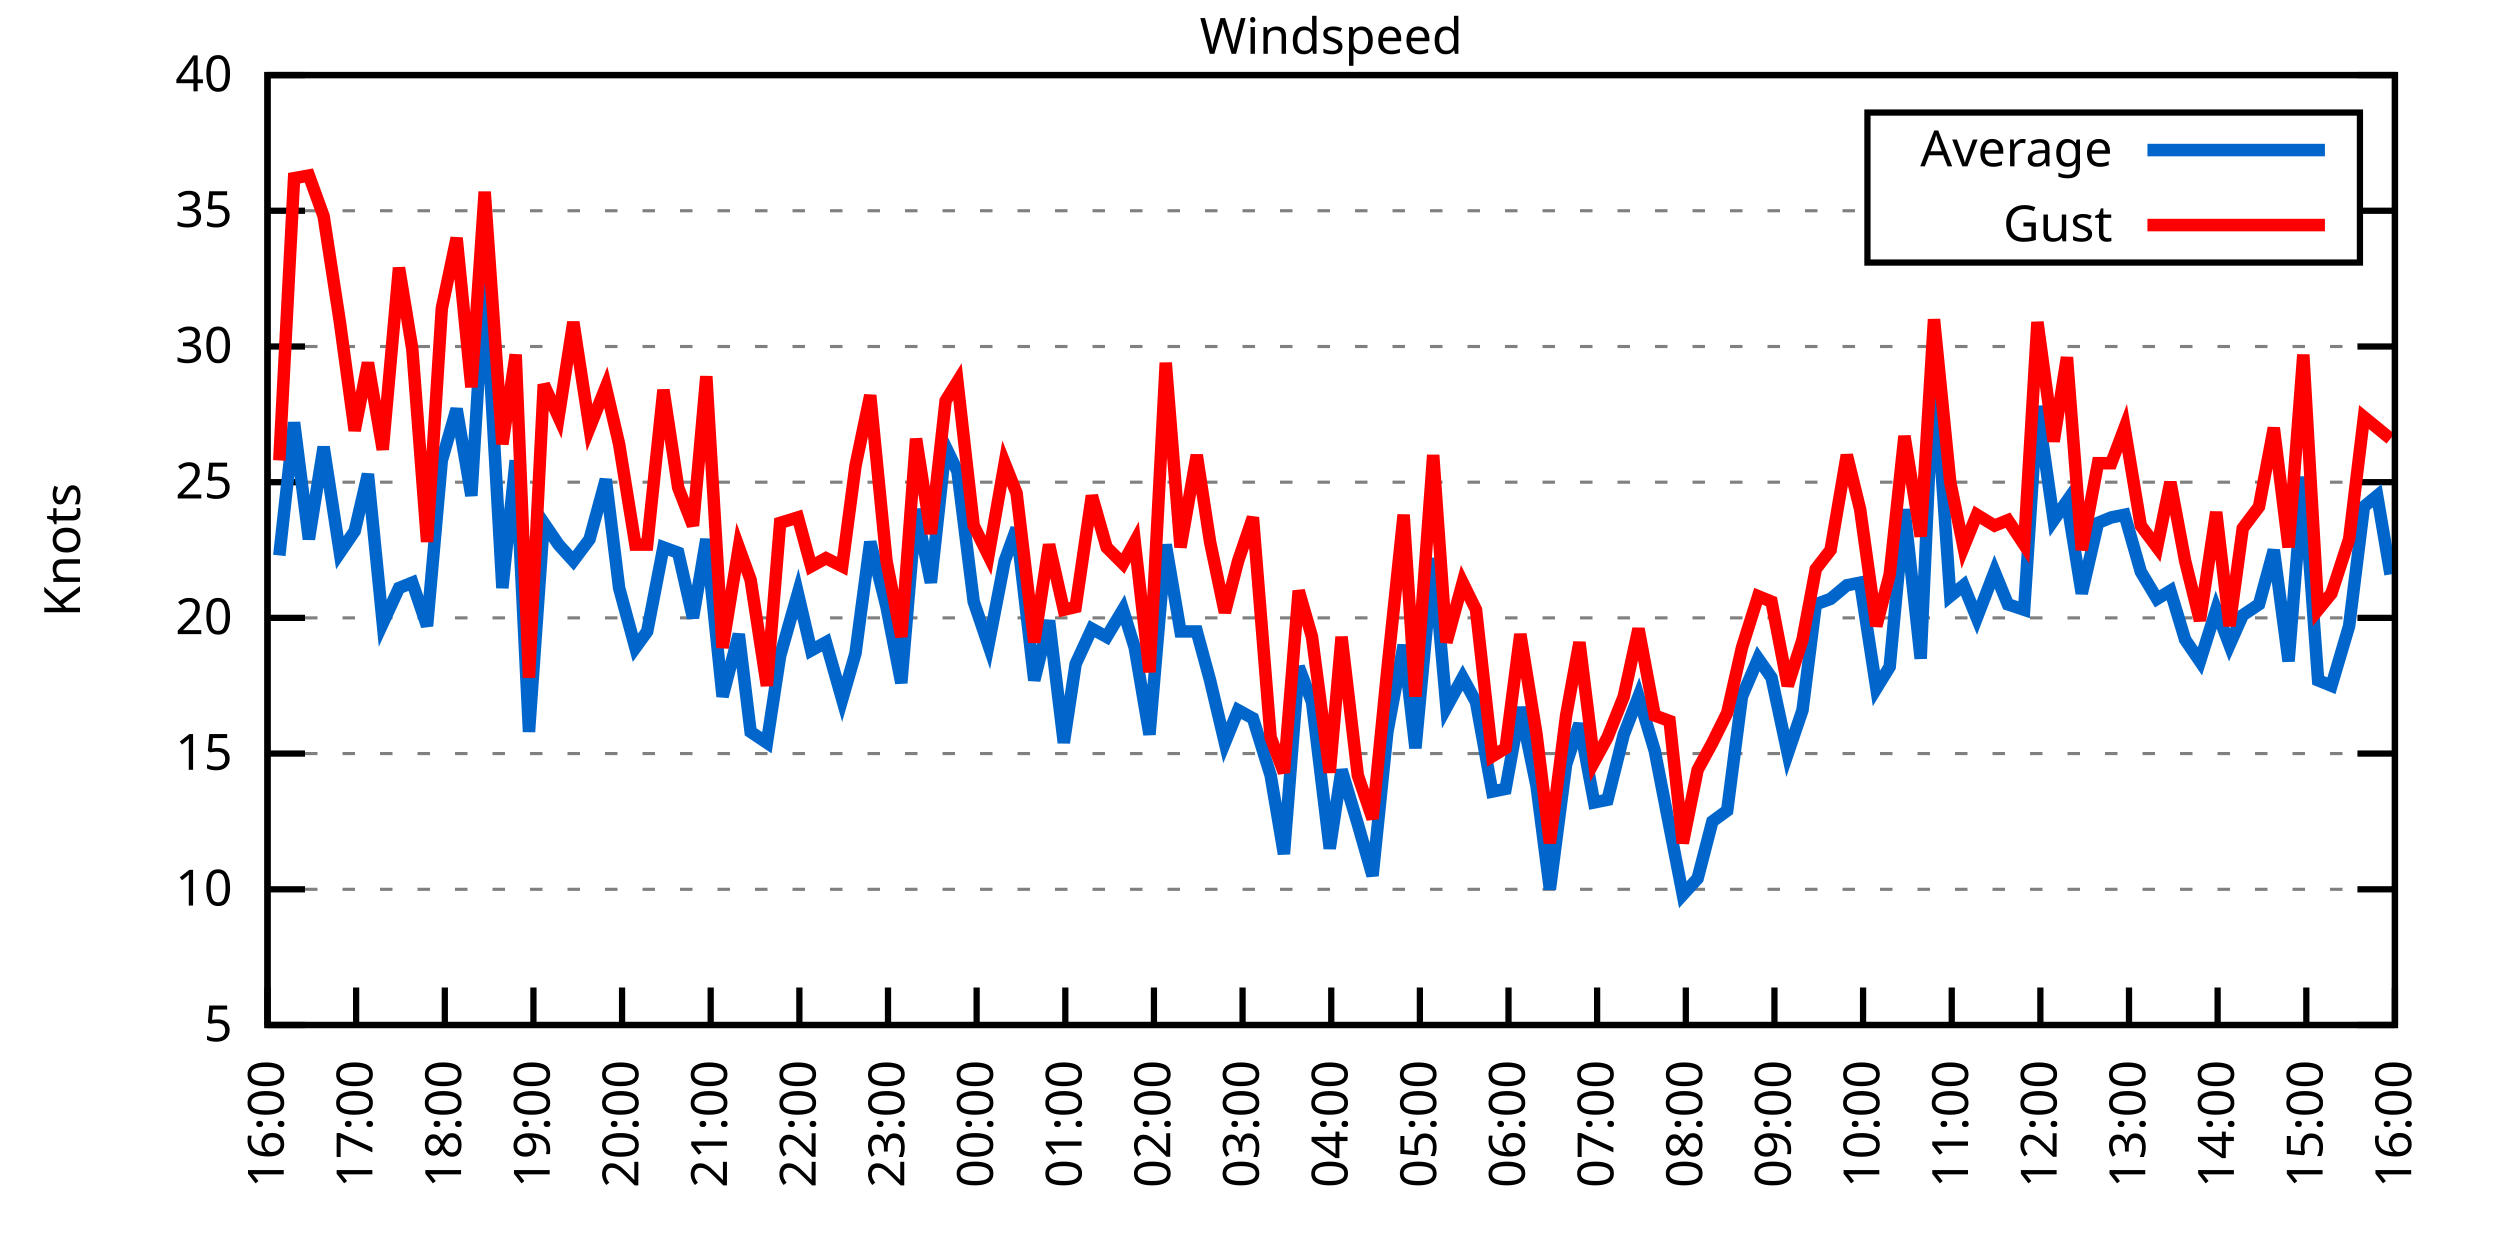
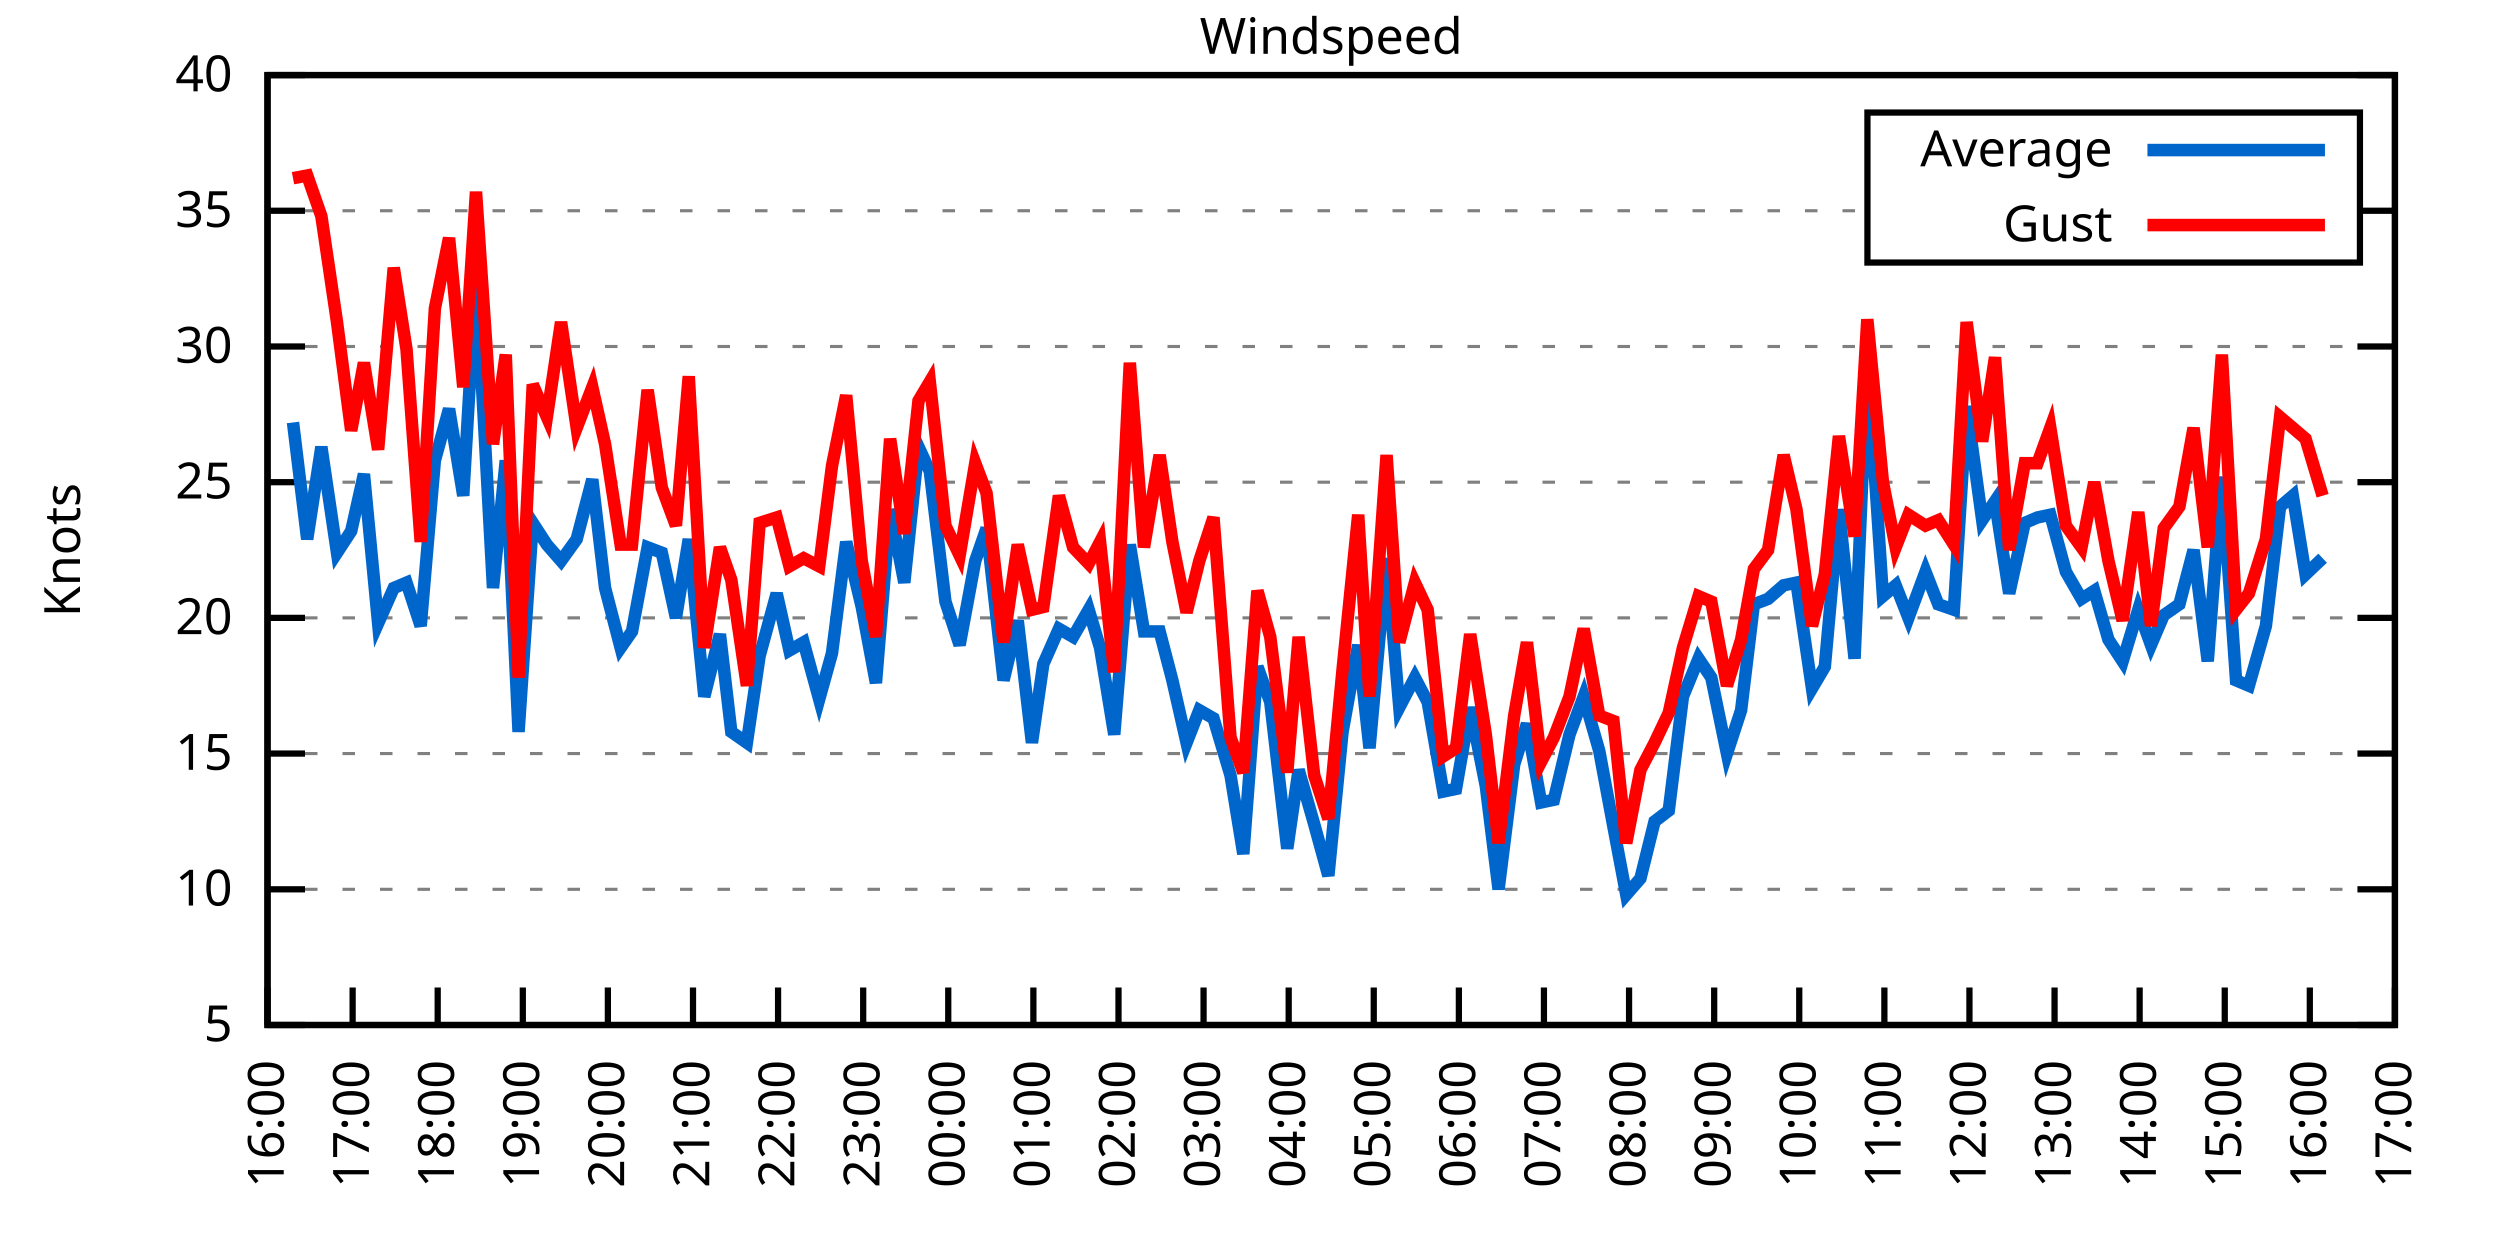
<svg xmlns="http://www.w3.org/2000/svg" xmlns:xlink="http://www.w3.org/1999/xlink" width="400" height="200" viewBox="0 0 400 200">
  <g id="gnuplot_canvas">
    <rect x="0" y="0" width="400" height="200" fill="none" />
    <defs>
      <circle id="gpDot" r="0.5" stroke-width="0.5" stroke="currentColor" />
      <path id="gpPt0" stroke-width="0.333" stroke="currentColor" d="M-1,0 h2 M0,-1 v2" />
      <path id="gpPt1" stroke-width="0.333" stroke="currentColor" d="M-1,-1 L1,1 M1,-1 L-1,1" />
      <path id="gpPt2" stroke-width="0.333" stroke="currentColor" d="M-1,0 L1,0 M0,-1 L0,1 M-1,-1 L1,1 M-1,1 L1,-1" />
      <rect id="gpPt3" stroke-width="0.333" stroke="currentColor" x="-1" y="-1" width="2" height="2" />
      <rect id="gpPt4" stroke-width="0.333" stroke="currentColor" fill="currentColor" x="-1" y="-1" width="2" height="2" />
      <circle id="gpPt5" stroke-width="0.333" stroke="currentColor" cx="0" cy="0" r="1" />
      <use xlink:href="#gpPt5" id="gpPt6" fill="currentColor" stroke="none" />
      <path id="gpPt7" stroke-width="0.333" stroke="currentColor" d="M0,-1.33 L-1.33,0.67 L1.33,0.67 z" />
      <use xlink:href="#gpPt7" id="gpPt8" fill="currentColor" stroke="none" />
      <use xlink:href="#gpPt7" id="gpPt9" stroke="currentColor" transform="rotate(180)" />
      <use xlink:href="#gpPt9" id="gpPt10" fill="currentColor" stroke="none" />
      <use xlink:href="#gpPt3" id="gpPt11" stroke="currentColor" transform="rotate(45)" />
      <use xlink:href="#gpPt11" id="gpPt12" fill="currentColor" stroke="none" />
      <path id="gpPt13" stroke-width="0.333" stroke="currentColor" d="M0,1.330 L1.265,0.411 L0.782,-1.067 L-0.782,-1.076 L-1.265,0.411 z" />
      <use xlink:href="#gpPt13" id="gpPt14" fill="currentColor" stroke="none" />
      <filter id="textbox" filterUnits="objectBoundingBox" x="0" y="0" height="1" width="1">
        <feFlood flood-color="white" flood-opacity="1" result="bgnd" />
        <feComposite in="SourceGraphic" in2="bgnd" operator="atop" />
      </filter>
      <filter id="greybox" filterUnits="objectBoundingBox" x="0" y="0" height="1" width="1">
        <feFlood flood-color="lightgrey" flood-opacity="1" result="grey" />
        <feComposite in="SourceGraphic" in2="grey" operator="atop" />
      </filter>
    </defs>
    <g fill="none" color="white" stroke="currentColor" stroke-width="1.00" stroke-linecap="butt" stroke-linejoin="miter">
</g>
    <g fill="none" color="black" stroke="currentColor" stroke-width="1.00" stroke-linecap="butt" stroke-linejoin="miter">
      <g stroke="none" shape-rendering="crispEdges">
        <polygon fill="rgb(255, 255, 255)" points="42.80,164.00 383.18,164.00 383.18,12.02 42.80,12.02 " />
      </g>
    </g>
    <g fill="none" color="black" stroke="currentColor" stroke-width="1.00" stroke-linecap="butt" stroke-linejoin="miter">
</g>
    <g fill="none" color="black" stroke="black" stroke-width="0.50" stroke-linecap="butt" stroke-linejoin="miter">
</g>
    <g fill="none" color="gray" stroke="currentColor" stroke-width="0.50" stroke-linecap="butt" stroke-linejoin="miter">
      <path stroke="gray" stroke-dasharray="2,4" class="gridline" d="M42.80,164.00 L383.19,164.00  " />
    </g>
    <g fill="none" color="gray" stroke="gray" stroke-width="1.00" stroke-linecap="butt" stroke-linejoin="miter">
</g>
    <g fill="none" color="black" stroke="currentColor" stroke-width="1.00" stroke-linecap="butt" stroke-linejoin="miter">
      <path stroke="black" d="M42.80,164.00 L48.80,164.00 M383.19,164.00 L377.19,164.00  " />
      <g transform="translate(37.20,166.60)" stroke="none" fill="black" font-family="Sans" font-size="8.00" text-anchor="end">
        <text>
          <tspan font-family="Sans"> 5</tspan>
        </text>
      </g>
    </g>
    <g fill="none" color="black" stroke="currentColor" stroke-width="1.00" stroke-linecap="butt" stroke-linejoin="miter">
</g>
    <g fill="none" color="black" stroke="black" stroke-width="0.50" stroke-linecap="butt" stroke-linejoin="miter">
</g>
    <g fill="none" color="gray" stroke="currentColor" stroke-width="0.50" stroke-linecap="butt" stroke-linejoin="miter">
      <path stroke="gray" stroke-dasharray="2,4" class="gridline" d="M42.80,142.29 L383.19,142.29  " />
    </g>
    <g fill="none" color="gray" stroke="gray" stroke-width="1.00" stroke-linecap="butt" stroke-linejoin="miter">
</g>
    <g fill="none" color="black" stroke="currentColor" stroke-width="1.00" stroke-linecap="butt" stroke-linejoin="miter">
      <path stroke="black" d="M42.80,142.29 L48.80,142.29 M383.19,142.29 L377.19,142.29  " />
      <g transform="translate(37.20,144.89)" stroke="none" fill="black" font-family="Sans" font-size="8.00" text-anchor="end">
        <text>
          <tspan font-family="Sans"> 10</tspan>
        </text>
      </g>
    </g>
    <g fill="none" color="black" stroke="currentColor" stroke-width="1.00" stroke-linecap="butt" stroke-linejoin="miter">
</g>
    <g fill="none" color="black" stroke="black" stroke-width="0.50" stroke-linecap="butt" stroke-linejoin="miter">
</g>
    <g fill="none" color="gray" stroke="currentColor" stroke-width="0.50" stroke-linecap="butt" stroke-linejoin="miter">
      <path stroke="gray" stroke-dasharray="2,4" class="gridline" d="M42.80,120.57 L383.19,120.57  " />
    </g>
    <g fill="none" color="gray" stroke="gray" stroke-width="1.00" stroke-linecap="butt" stroke-linejoin="miter">
</g>
    <g fill="none" color="black" stroke="currentColor" stroke-width="1.00" stroke-linecap="butt" stroke-linejoin="miter">
      <path stroke="black" d="M42.80,120.57 L48.80,120.57 M383.19,120.57 L377.19,120.57  " />
      <g transform="translate(37.20,123.17)" stroke="none" fill="black" font-family="Sans" font-size="8.00" text-anchor="end">
        <text>
          <tspan font-family="Sans"> 15</tspan>
        </text>
      </g>
    </g>
    <g fill="none" color="black" stroke="currentColor" stroke-width="1.00" stroke-linecap="butt" stroke-linejoin="miter">
</g>
    <g fill="none" color="black" stroke="black" stroke-width="0.50" stroke-linecap="butt" stroke-linejoin="miter">
</g>
    <g fill="none" color="gray" stroke="currentColor" stroke-width="0.50" stroke-linecap="butt" stroke-linejoin="miter">
      <path stroke="gray" stroke-dasharray="2,4" class="gridline" d="M42.80,98.86 L383.19,98.86  " />
    </g>
    <g fill="none" color="gray" stroke="gray" stroke-width="1.00" stroke-linecap="butt" stroke-linejoin="miter">
</g>
    <g fill="none" color="black" stroke="currentColor" stroke-width="1.00" stroke-linecap="butt" stroke-linejoin="miter">
      <path stroke="black" d="M42.80,98.86 L48.80,98.86 M383.19,98.86 L377.19,98.86  " />
      <g transform="translate(37.20,101.46)" stroke="none" fill="black" font-family="Sans" font-size="8.00" text-anchor="end">
        <text>
          <tspan font-family="Sans"> 20</tspan>
        </text>
      </g>
    </g>
    <g fill="none" color="black" stroke="currentColor" stroke-width="1.00" stroke-linecap="butt" stroke-linejoin="miter">
</g>
    <g fill="none" color="black" stroke="black" stroke-width="0.50" stroke-linecap="butt" stroke-linejoin="miter">
</g>
    <g fill="none" color="gray" stroke="currentColor" stroke-width="0.50" stroke-linecap="butt" stroke-linejoin="miter">
      <path stroke="gray" stroke-dasharray="2,4" class="gridline" d="M42.80,77.15 L383.19,77.15  " />
    </g>
    <g fill="none" color="gray" stroke="gray" stroke-width="1.00" stroke-linecap="butt" stroke-linejoin="miter">
</g>
    <g fill="none" color="black" stroke="currentColor" stroke-width="1.00" stroke-linecap="butt" stroke-linejoin="miter">
      <path stroke="black" d="M42.80,77.15 L48.80,77.15 M383.19,77.15 L377.19,77.15  " />
      <g transform="translate(37.20,79.75)" stroke="none" fill="black" font-family="Sans" font-size="8.00" text-anchor="end">
        <text>
          <tspan font-family="Sans"> 25</tspan>
        </text>
      </g>
    </g>
    <g fill="none" color="black" stroke="currentColor" stroke-width="1.00" stroke-linecap="butt" stroke-linejoin="miter">
</g>
    <g fill="none" color="black" stroke="black" stroke-width="0.50" stroke-linecap="butt" stroke-linejoin="miter">
</g>
    <g fill="none" color="gray" stroke="currentColor" stroke-width="0.50" stroke-linecap="butt" stroke-linejoin="miter">
      <path stroke="gray" stroke-dasharray="2,4" class="gridline" d="M42.80,55.44 L383.19,55.44  " />
    </g>
    <g fill="none" color="gray" stroke="gray" stroke-width="1.00" stroke-linecap="butt" stroke-linejoin="miter">
</g>
    <g fill="none" color="black" stroke="currentColor" stroke-width="1.00" stroke-linecap="butt" stroke-linejoin="miter">
      <path stroke="black" d="M42.80,55.44 L48.80,55.44 M383.19,55.44 L377.19,55.44  " />
      <g transform="translate(37.20,58.04)" stroke="none" fill="black" font-family="Sans" font-size="8.00" text-anchor="end">
        <text>
          <tspan font-family="Sans"> 30</tspan>
        </text>
      </g>
    </g>
    <g fill="none" color="black" stroke="currentColor" stroke-width="1.00" stroke-linecap="butt" stroke-linejoin="miter">
</g>
    <g fill="none" color="black" stroke="black" stroke-width="0.50" stroke-linecap="butt" stroke-linejoin="miter">
</g>
    <g fill="none" color="gray" stroke="currentColor" stroke-width="0.50" stroke-linecap="butt" stroke-linejoin="miter">
      <path stroke="gray" stroke-dasharray="2,4" class="gridline" d="M42.80,33.72 L298.79,33.72 M377.59,33.72 L383.19,33.72  " />
    </g>
    <g fill="none" color="gray" stroke="gray" stroke-width="1.00" stroke-linecap="butt" stroke-linejoin="miter">
</g>
    <g fill="none" color="black" stroke="currentColor" stroke-width="1.00" stroke-linecap="butt" stroke-linejoin="miter">
      <path stroke="black" d="M42.80,33.72 L48.80,33.72 M383.19,33.72 L377.19,33.72  " />
      <g transform="translate(37.20,36.32)" stroke="none" fill="black" font-family="Sans" font-size="8.00" text-anchor="end">
        <text>
          <tspan font-family="Sans"> 35</tspan>
        </text>
      </g>
    </g>
    <g fill="none" color="black" stroke="currentColor" stroke-width="1.00" stroke-linecap="butt" stroke-linejoin="miter">
</g>
    <g fill="none" color="black" stroke="black" stroke-width="0.50" stroke-linecap="butt" stroke-linejoin="miter">
</g>
    <g fill="none" color="gray" stroke="currentColor" stroke-width="0.50" stroke-linecap="butt" stroke-linejoin="miter">
      <path stroke="gray" stroke-dasharray="2,4" class="gridline" d="M42.80,12.01 L383.19,12.01  " />
    </g>
    <g fill="none" color="gray" stroke="gray" stroke-width="1.00" stroke-linecap="butt" stroke-linejoin="miter">
</g>
    <g fill="none" color="black" stroke="currentColor" stroke-width="1.00" stroke-linecap="butt" stroke-linejoin="miter">
      <path stroke="black" d="M42.80,12.01 L48.80,12.01 M383.19,12.01 L377.19,12.01  " />
      <g transform="translate(37.20,14.61)" stroke="none" fill="black" font-family="Sans" font-size="8.00" text-anchor="end">
        <text>
          <tspan font-family="Sans"> 40</tspan>
        </text>
      </g>
    </g>
    <g fill="none" color="black" stroke="currentColor" stroke-width="1.00" stroke-linecap="butt" stroke-linejoin="miter">
      <path stroke="black" d="M42.80,164.00 L42.80,158.00  " />
      <g transform="translate(45.40,169.60) rotate(270.00)" stroke="none" fill="black" font-family="Sans" font-size="8.00" text-anchor="end">
        <text>
          <tspan font-family="Sans">16:00</tspan>
        </text>
      </g>
    </g>
    <g fill="none" color="black" stroke="currentColor" stroke-width="1.00" stroke-linecap="butt" stroke-linejoin="miter">
-       <path stroke="black" d="M56.98,164.00 L56.98,158.00  " />
-       <g transform="translate(59.58,169.60) rotate(270.00)" stroke="none" fill="black" font-family="Sans" font-size="8.00" text-anchor="end">
+       <path stroke="black" d="M56.42,164.00 L56.42,158.00  " />
+       <g transform="translate(59.02,169.60) rotate(270.00)" stroke="none" fill="black" font-family="Sans" font-size="8.00" text-anchor="end">
        <text>
          <tspan font-family="Sans">17:00</tspan>
        </text>
      </g>
    </g>
    <g fill="none" color="black" stroke="currentColor" stroke-width="1.00" stroke-linecap="butt" stroke-linejoin="miter">
-       <path stroke="black" d="M71.17,164.00 L71.17,158.00  " />
-       <g transform="translate(73.77,169.60) rotate(270.00)" stroke="none" fill="black" font-family="Sans" font-size="8.00" text-anchor="end">
+       <path stroke="black" d="M70.03,164.00 L70.03,158.00  " />
+       <g transform="translate(72.63,169.60) rotate(270.00)" stroke="none" fill="black" font-family="Sans" font-size="8.00" text-anchor="end">
        <text>
          <tspan font-family="Sans">18:00</tspan>
        </text>
      </g>
    </g>
    <g fill="none" color="black" stroke="currentColor" stroke-width="1.00" stroke-linecap="butt" stroke-linejoin="miter">
-       <path stroke="black" d="M85.35,164.00 L85.35,158.00  " />
-       <g transform="translate(87.95,169.60) rotate(270.00)" stroke="none" fill="black" font-family="Sans" font-size="8.00" text-anchor="end">
+       <path stroke="black" d="M83.65,164.00 L83.65,158.00  " />
+       <g transform="translate(86.25,169.60) rotate(270.00)" stroke="none" fill="black" font-family="Sans" font-size="8.00" text-anchor="end">
        <text>
          <tspan font-family="Sans">19:00</tspan>
        </text>
      </g>
    </g>
    <g fill="none" color="black" stroke="currentColor" stroke-width="1.00" stroke-linecap="butt" stroke-linejoin="miter">
-       <path stroke="black" d="M99.53,164.00 L99.53,158.00  " />
-       <g transform="translate(102.13,169.60) rotate(270.00)" stroke="none" fill="black" font-family="Sans" font-size="8.00" text-anchor="end">
+       <path stroke="black" d="M97.26,164.00 L97.26,158.00  " />
+       <g transform="translate(99.86,169.60) rotate(270.00)" stroke="none" fill="black" font-family="Sans" font-size="8.00" text-anchor="end">
        <text>
          <tspan font-family="Sans">20:00</tspan>
        </text>
      </g>
    </g>
    <g fill="none" color="black" stroke="currentColor" stroke-width="1.00" stroke-linecap="butt" stroke-linejoin="miter">
-       <path stroke="black" d="M113.71,164.00 L113.71,158.00  " />
-       <g transform="translate(116.31,169.60) rotate(270.00)" stroke="none" fill="black" font-family="Sans" font-size="8.00" text-anchor="end">
+       <path stroke="black" d="M110.88,164.00 L110.88,158.00  " />
+       <g transform="translate(113.48,169.60) rotate(270.00)" stroke="none" fill="black" font-family="Sans" font-size="8.00" text-anchor="end">
        <text>
          <tspan font-family="Sans">21:00</tspan>
        </text>
      </g>
    </g>
    <g fill="none" color="black" stroke="currentColor" stroke-width="1.00" stroke-linecap="butt" stroke-linejoin="miter">
-       <path stroke="black" d="M127.90,164.00 L127.90,158.00  " />
-       <g transform="translate(130.50,169.60) rotate(270.00)" stroke="none" fill="black" font-family="Sans" font-size="8.00" text-anchor="end">
+       <path stroke="black" d="M124.49,164.00 L124.49,158.00  " />
+       <g transform="translate(127.09,169.60) rotate(270.00)" stroke="none" fill="black" font-family="Sans" font-size="8.00" text-anchor="end">
        <text>
          <tspan font-family="Sans">22:00</tspan>
        </text>
      </g>
    </g>
    <g fill="none" color="black" stroke="currentColor" stroke-width="1.00" stroke-linecap="butt" stroke-linejoin="miter">
-       <path stroke="black" d="M142.08,164.00 L142.08,158.00  " />
-       <g transform="translate(144.68,169.60) rotate(270.00)" stroke="none" fill="black" font-family="Sans" font-size="8.00" text-anchor="end">
+       <path stroke="black" d="M138.11,164.00 L138.11,158.00  " />
+       <g transform="translate(140.71,169.60) rotate(270.00)" stroke="none" fill="black" font-family="Sans" font-size="8.00" text-anchor="end">
        <text>
          <tspan font-family="Sans">23:00</tspan>
        </text>
      </g>
    </g>
    <g fill="none" color="black" stroke="currentColor" stroke-width="1.00" stroke-linecap="butt" stroke-linejoin="miter">
-       <path stroke="black" d="M156.26,164.00 L156.26,158.00  " />
-       <g transform="translate(158.86,169.60) rotate(270.00)" stroke="none" fill="black" font-family="Sans" font-size="8.00" text-anchor="end">
+       <path stroke="black" d="M151.72,164.00 L151.72,158.00  " />
+       <g transform="translate(154.32,169.60) rotate(270.00)" stroke="none" fill="black" font-family="Sans" font-size="8.00" text-anchor="end">
        <text>
          <tspan font-family="Sans">00:00</tspan>
        </text>
      </g>
    </g>
    <g fill="none" color="black" stroke="currentColor" stroke-width="1.00" stroke-linecap="butt" stroke-linejoin="miter">
-       <path stroke="black" d="M170.45,164.00 L170.45,158.00  " />
-       <g transform="translate(173.05,169.60) rotate(270.00)" stroke="none" fill="black" font-family="Sans" font-size="8.00" text-anchor="end">
+       <path stroke="black" d="M165.34,164.00 L165.34,158.00  " />
+       <g transform="translate(167.94,169.60) rotate(270.00)" stroke="none" fill="black" font-family="Sans" font-size="8.00" text-anchor="end">
        <text>
          <tspan font-family="Sans">01:00</tspan>
        </text>
      </g>
    </g>
    <g fill="none" color="black" stroke="currentColor" stroke-width="1.00" stroke-linecap="butt" stroke-linejoin="miter">
-       <path stroke="black" d="M184.63,164.00 L184.63,158.00  " />
-       <g transform="translate(187.23,169.60) rotate(270.00)" stroke="none" fill="black" font-family="Sans" font-size="8.00" text-anchor="end">
+       <path stroke="black" d="M178.96,164.00 L178.96,158.00  " />
+       <g transform="translate(181.56,169.60) rotate(270.00)" stroke="none" fill="black" font-family="Sans" font-size="8.00" text-anchor="end">
        <text>
          <tspan font-family="Sans">02:00</tspan>
        </text>
      </g>
    </g>
    <g fill="none" color="black" stroke="currentColor" stroke-width="1.00" stroke-linecap="butt" stroke-linejoin="miter">
-       <path stroke="black" d="M198.81,164.00 L198.81,158.00  " />
-       <g transform="translate(201.41,169.60) rotate(270.00)" stroke="none" fill="black" font-family="Sans" font-size="8.00" text-anchor="end">
+       <path stroke="black" d="M192.57,164.00 L192.57,158.00  " />
+       <g transform="translate(195.17,169.60) rotate(270.00)" stroke="none" fill="black" font-family="Sans" font-size="8.00" text-anchor="end">
        <text>
          <tspan font-family="Sans">03:00</tspan>
        </text>
      </g>
    </g>
    <g fill="none" color="black" stroke="currentColor" stroke-width="1.00" stroke-linecap="butt" stroke-linejoin="miter">
-       <path stroke="black" d="M213.00,164.00 L213.00,158.00  " />
-       <g transform="translate(215.60,169.60) rotate(270.00)" stroke="none" fill="black" font-family="Sans" font-size="8.00" text-anchor="end">
+       <path stroke="black" d="M206.19,164.00 L206.19,158.00  " />
+       <g transform="translate(208.79,169.60) rotate(270.00)" stroke="none" fill="black" font-family="Sans" font-size="8.00" text-anchor="end">
        <text>
          <tspan font-family="Sans">04:00</tspan>
        </text>
      </g>
    </g>
    <g fill="none" color="black" stroke="currentColor" stroke-width="1.00" stroke-linecap="butt" stroke-linejoin="miter">
-       <path stroke="black" d="M227.18,164.00 L227.18,158.00  " />
-       <g transform="translate(229.78,169.60) rotate(270.00)" stroke="none" fill="black" font-family="Sans" font-size="8.00" text-anchor="end">
+       <path stroke="black" d="M219.80,164.00 L219.80,158.00  " />
+       <g transform="translate(222.40,169.60) rotate(270.00)" stroke="none" fill="black" font-family="Sans" font-size="8.00" text-anchor="end">
        <text>
          <tspan font-family="Sans">05:00</tspan>
        </text>
      </g>
    </g>
    <g fill="none" color="black" stroke="currentColor" stroke-width="1.00" stroke-linecap="butt" stroke-linejoin="miter">
-       <path stroke="black" d="M241.36,164.00 L241.36,158.00  " />
-       <g transform="translate(243.96,169.60) rotate(270.00)" stroke="none" fill="black" font-family="Sans" font-size="8.00" text-anchor="end">
+       <path stroke="black" d="M233.42,164.00 L233.42,158.00  " />
+       <g transform="translate(236.02,169.60) rotate(270.00)" stroke="none" fill="black" font-family="Sans" font-size="8.00" text-anchor="end">
        <text>
          <tspan font-family="Sans">06:00</tspan>
        </text>
      </g>
    </g>
    <g fill="none" color="black" stroke="currentColor" stroke-width="1.00" stroke-linecap="butt" stroke-linejoin="miter">
-       <path stroke="black" d="M255.54,164.00 L255.54,158.00  " />
-       <g transform="translate(258.14,169.60) rotate(270.00)" stroke="none" fill="black" font-family="Sans" font-size="8.00" text-anchor="end">
+       <path stroke="black" d="M247.03,164.00 L247.03,158.00  " />
+       <g transform="translate(249.63,169.60) rotate(270.00)" stroke="none" fill="black" font-family="Sans" font-size="8.00" text-anchor="end">
        <text>
          <tspan font-family="Sans">07:00</tspan>
        </text>
      </g>
    </g>
    <g fill="none" color="black" stroke="currentColor" stroke-width="1.00" stroke-linecap="butt" stroke-linejoin="miter">
-       <path stroke="black" d="M269.73,164.00 L269.73,158.00  " />
-       <g transform="translate(272.33,169.60) rotate(270.00)" stroke="none" fill="black" font-family="Sans" font-size="8.00" text-anchor="end">
+       <path stroke="black" d="M260.65,164.00 L260.65,158.00  " />
+       <g transform="translate(263.25,169.60) rotate(270.00)" stroke="none" fill="black" font-family="Sans" font-size="8.00" text-anchor="end">
        <text>
          <tspan font-family="Sans">08:00</tspan>
        </text>
      </g>
    </g>
    <g fill="none" color="black" stroke="currentColor" stroke-width="1.00" stroke-linecap="butt" stroke-linejoin="miter">
-       <path stroke="black" d="M283.91,164.00 L283.91,158.00  " />
-       <g transform="translate(286.51,169.60) rotate(270.00)" stroke="none" fill="black" font-family="Sans" font-size="8.00" text-anchor="end">
+       <path stroke="black" d="M274.27,164.00 L274.27,158.00  " />
+       <g transform="translate(276.87,169.60) rotate(270.00)" stroke="none" fill="black" font-family="Sans" font-size="8.00" text-anchor="end">
        <text>
          <tspan font-family="Sans">09:00</tspan>
        </text>
      </g>
    </g>
    <g fill="none" color="black" stroke="currentColor" stroke-width="1.00" stroke-linecap="butt" stroke-linejoin="miter">
-       <path stroke="black" d="M298.09,164.00 L298.09,158.00  " />
-       <g transform="translate(300.69,169.60) rotate(270.00)" stroke="none" fill="black" font-family="Sans" font-size="8.00" text-anchor="end">
+       <path stroke="black" d="M287.88,164.00 L287.88,158.00  " />
+       <g transform="translate(290.48,169.60) rotate(270.00)" stroke="none" fill="black" font-family="Sans" font-size="8.00" text-anchor="end">
        <text>
          <tspan font-family="Sans">10:00</tspan>
        </text>
      </g>
    </g>
    <g fill="none" color="black" stroke="currentColor" stroke-width="1.00" stroke-linecap="butt" stroke-linejoin="miter">
-       <path stroke="black" d="M312.28,164.00 L312.28,158.00  " />
-       <g transform="translate(314.88,169.60) rotate(270.00)" stroke="none" fill="black" font-family="Sans" font-size="8.00" text-anchor="end">
+       <path stroke="black" d="M301.50,164.00 L301.50,158.00  " />
+       <g transform="translate(304.10,169.60) rotate(270.00)" stroke="none" fill="black" font-family="Sans" font-size="8.00" text-anchor="end">
        <text>
          <tspan font-family="Sans">11:00</tspan>
        </text>
      </g>
    </g>
    <g fill="none" color="black" stroke="currentColor" stroke-width="1.00" stroke-linecap="butt" stroke-linejoin="miter">
-       <path stroke="black" d="M326.46,164.00 L326.46,158.00  " />
-       <g transform="translate(329.06,169.60) rotate(270.00)" stroke="none" fill="black" font-family="Sans" font-size="8.00" text-anchor="end">
+       <path stroke="black" d="M315.11,164.00 L315.11,158.00  " />
+       <g transform="translate(317.71,169.60) rotate(270.00)" stroke="none" fill="black" font-family="Sans" font-size="8.00" text-anchor="end">
        <text>
          <tspan font-family="Sans">12:00</tspan>
        </text>
      </g>
    </g>
    <g fill="none" color="black" stroke="currentColor" stroke-width="1.00" stroke-linecap="butt" stroke-linejoin="miter">
-       <path stroke="black" d="M340.64,164.00 L340.64,158.00  " />
-       <g transform="translate(343.24,169.60) rotate(270.00)" stroke="none" fill="black" font-family="Sans" font-size="8.00" text-anchor="end">
+       <path stroke="black" d="M328.73,164.00 L328.73,158.00  " />
+       <g transform="translate(331.33,169.60) rotate(270.00)" stroke="none" fill="black" font-family="Sans" font-size="8.00" text-anchor="end">
        <text>
          <tspan font-family="Sans">13:00</tspan>
        </text>
      </g>
    </g>
    <g fill="none" color="black" stroke="currentColor" stroke-width="1.00" stroke-linecap="butt" stroke-linejoin="miter">
-       <path stroke="black" d="M354.82,164.00 L354.82,158.00  " />
-       <g transform="translate(357.42,169.60) rotate(270.00)" stroke="none" fill="black" font-family="Sans" font-size="8.00" text-anchor="end">
+       <path stroke="black" d="M342.34,164.00 L342.34,158.00  " />
+       <g transform="translate(344.94,169.60) rotate(270.00)" stroke="none" fill="black" font-family="Sans" font-size="8.00" text-anchor="end">
        <text>
          <tspan font-family="Sans">14:00</tspan>
        </text>
      </g>
    </g>
    <g fill="none" color="black" stroke="currentColor" stroke-width="1.00" stroke-linecap="butt" stroke-linejoin="miter">
-       <path stroke="black" d="M369.01,164.00 L369.01,158.00  " />
-       <g transform="translate(371.61,169.60) rotate(270.00)" stroke="none" fill="black" font-family="Sans" font-size="8.00" text-anchor="end">
+       <path stroke="black" d="M355.96,164.00 L355.96,158.00  " />
+       <g transform="translate(358.56,169.60) rotate(270.00)" stroke="none" fill="black" font-family="Sans" font-size="8.00" text-anchor="end">
        <text>
          <tspan font-family="Sans">15:00</tspan>
+         </text>
+       </g>
+     </g>
+     <g fill="none" color="black" stroke="currentColor" stroke-width="1.00" stroke-linecap="butt" stroke-linejoin="miter">
+       <path stroke="black" d="M369.57,164.00 L369.57,158.00  " />
+       <g transform="translate(372.17,169.60) rotate(270.00)" stroke="none" fill="black" font-family="Sans" font-size="8.00" text-anchor="end">
+         <text>
+           <tspan font-family="Sans">16:00</tspan>
        </text>
      </g>
    </g>
    <g fill="none" color="black" stroke="currentColor" stroke-width="1.00" stroke-linecap="butt" stroke-linejoin="miter">
      <path stroke="black" d="M383.19,164.00 L383.19,158.00  " />
      <g transform="translate(385.79,169.60) rotate(270.00)" stroke="none" fill="black" font-family="Sans" font-size="8.00" text-anchor="end">
        <text>
-           <tspan font-family="Sans">16:00</tspan>
+           <tspan font-family="Sans">17:00</tspan>
        </text>
      </g>
    </g>
    <g fill="none" color="black" stroke="currentColor" stroke-width="1.00" stroke-linecap="butt" stroke-linejoin="miter">
</g>
    <g fill="none" color="black" stroke="currentColor" stroke-width="1.00" stroke-linecap="butt" stroke-linejoin="miter">
      <path stroke="black" d="M42.80,12.01 L42.80,164.00 L383.19,164.00 L383.19,12.01 L42.80,12.01 Z  " />
    </g>
    <g fill="none" color="black" stroke="currentColor" stroke-width="1.00" stroke-linecap="butt" stroke-linejoin="miter">
</g>
    <g fill="none" color="black" stroke="currentColor" stroke-width="1.00" stroke-linecap="butt" stroke-linejoin="miter">
      <path stroke="black" d="M298.79,42.01 L298.79,18.01 L377.59,18.01 L377.59,42.01 L298.79,42.01 Z  " />
    </g>
    <g id="Windspeed_plot_1">
      <g fill="none" color="white" stroke="black" stroke-width="2.00" stroke-linecap="butt" stroke-linejoin="miter">
</g>
      <g fill="none" color="black" stroke="currentColor" stroke-width="2.00" stroke-linecap="butt" stroke-linejoin="miter">
        <g transform="translate(337.99,26.61)" stroke="none" fill="black" font-family="Sans" font-size="8.00" text-anchor="end">
          <text>
            <tspan font-family="Sans">Average</tspan>
          </text>
        </g>
      </g>
      <g fill="none" color="black" stroke="currentColor" stroke-width="2.00" stroke-linecap="butt" stroke-linejoin="miter">
-         <path stroke="rgb(  0, 102, 204)" d="M343.59,24.01 L371.99,24.01 M44.69,88.87 L47.05,67.59 L49.42,86.27 L51.78,71.50 L54.38,88.44 L56.75,84.97   L58.87,75.85 L61.24,99.73 L63.84,94.08 L65.97,93.22 L68.33,100.16 L70.69,73.67 L73.06,65.42 L75.42,79.32   L77.55,44.15 L80.38,94.08 L82.51,73.67 L84.64,117.10 L87.00,83.66 L89.37,87.14 L91.73,89.74 L94.33,86.27   L96.93,76.71 L99.06,94.08 L101.66,103.64 L103.55,101.03 L106.15,87.57 L108.51,88.44 L110.88,98.86 L113.01,86.27   L115.61,111.45 L118.21,101.47 L120.10,117.10 L122.70,118.84 L124.82,104.94 L127.66,94.95 L129.79,104.07 L132.15,102.77   L134.75,111.89 L136.88,104.51 L139.24,86.70 L141.84,97.12 L144.21,109.28 L146.57,81.49 L148.94,93.22 L151.30,71.50   L153.19,75.41 L155.79,96.26 L158.15,103.20 L160.75,89.74 L162.65,84.53 L165.48,108.85 L167.85,99.30 L170.21,118.84   L172.10,106.24 L174.70,100.60 L177.06,101.90 L179.67,97.56 L181.56,103.64 L183.92,117.53 L186.52,87.14 L188.88,101.03   L191.48,101.03 L193.61,108.85 L195.98,118.84 L198.10,113.63 L200.47,114.93 L203.30,124.05 L205.43,136.64 L207.79,106.68   L209.92,112.32 L212.76,135.77 L214.65,123.18 L217.25,131.86 L219.61,140.12 L221.98,117.10 L224.58,103.20 L226.47,119.71   L229.31,89.31 L231.43,113.19 L234.03,108.42 L236.16,112.32 L238.76,126.65 L240.89,126.22 L243.25,113.19 L245.85,125.79   L247.98,142.29 L250.58,122.31 L252.71,115.80 L255.07,128.39 L257.20,127.96 L259.80,117.53 L262.16,111.45 L264.76,120.14   L267.13,132.30 L269.25,143.16 L271.62,140.55 L273.98,131.43 L276.35,129.69 L278.71,111.45 L281.31,105.38 L283.44,108.42   L286.04,120.57 L288.40,113.63 L290.53,96.69 L292.89,95.82 L295.49,93.65 L297.62,93.22 L300.22,110.15 L302.35,106.68   L304.71,81.49 L307.31,105.38 L309.44,58.04 L312.04,95.39 L314.17,93.65 L316.29,98.86 L319.13,91.48 L321.26,96.69   L323.86,97.56 L325.99,64.99 L328.59,83.23 L330.71,80.19 L333.08,94.95 L335.68,83.66 L337.80,82.79 L339.93,82.36   L342.53,91.48 L345.13,95.82 L347.26,94.52 L349.62,102.34 L351.99,105.81 L354.59,97.56 L356.72,103.20 L358.84,98.43   L361.44,96.69 L363.81,88.00 L366.17,105.81 L368.53,76.28 L370.90,108.85 L373.03,109.72 L375.86,100.16 L378.23,81.06   L380.35,79.32 L382.48,91.91  " />
+         <path stroke="rgb(  0, 102, 204)" d="M343.59,24.01 L371.99,24.01 M46.88,67.59 L49.15,86.27 L51.42,71.50 L53.92,88.44 L56.19,84.97 L58.23,75.85   L60.50,99.73 L63.00,94.08 L65.04,93.22 L67.31,100.16 L69.58,73.67 L71.85,65.42 L74.12,79.32 L76.16,44.15   L78.88,94.08 L80.92,73.67 L82.97,117.10 L85.24,83.66 L87.50,87.14 L89.77,89.74 L92.27,86.27 L94.77,76.71   L96.81,94.08 L99.30,103.64 L101.12,101.03 L103.62,87.57 L105.89,88.44 L108.15,98.86 L110.20,86.27 L112.69,111.45   L115.19,101.47 L117.01,117.10 L119.50,118.84 L121.54,104.94 L124.27,94.95 L126.31,104.07 L128.58,102.77 L131.07,111.89   L133.12,104.51 L135.39,86.70 L137.88,97.12 L140.15,109.28 L142.42,81.49 L144.69,93.22 L146.96,71.50 L148.77,75.41   L151.27,96.26 L153.54,103.20 L156.04,89.74 L157.85,84.53 L160.57,108.85 L162.84,99.30 L165.11,118.84 L166.93,106.24   L169.43,100.60 L171.69,101.90 L174.19,97.56 L176.01,103.64 L178.28,117.53 L180.77,87.14 L183.04,101.03 L185.54,101.03   L187.58,108.85 L189.85,118.84 L191.89,113.63 L194.16,114.93 L196.88,124.05 L198.93,136.64 L201.19,106.68 L203.24,112.32   L205.96,135.77 L207.78,123.18 L210.27,131.86 L212.54,140.12 L214.81,117.10 L217.31,103.20 L219.12,119.71 L221.85,89.31   L223.89,113.19 L226.38,108.42 L228.43,112.32 L230.92,126.65 L232.96,126.22 L235.23,113.19 L237.73,125.79 L239.77,142.29   L242.27,122.31 L244.31,115.80 L246.58,128.39 L248.62,127.96 L251.12,117.53 L253.39,111.45 L255.88,120.14 L258.15,132.30   L260.20,143.16 L262.47,140.55 L264.73,131.43 L267.00,129.69 L269.27,111.45 L271.77,105.38 L273.81,108.42 L276.31,120.57   L278.58,113.63 L280.62,96.69 L282.89,95.82 L285.38,93.65 L287.43,93.22 L289.92,110.15 L291.97,106.68 L294.23,81.49   L296.73,105.38 L298.77,58.04 L301.27,95.39 L303.31,93.65 L305.35,98.86 L308.08,91.48 L310.12,96.69 L312.62,97.56   L314.66,64.99 L317.15,83.23 L319.20,80.19 L321.47,94.95 L323.96,83.66 L326.00,82.79 L328.05,82.36 L330.54,91.48   L333.04,95.82 L335.08,94.52 L337.35,102.34 L339.62,105.81 L342.12,97.56 L344.16,103.20 L346.20,98.43 L348.70,96.69   L350.97,88.00 L353.24,105.81 L355.50,76.28 L357.77,108.85 L359.82,109.72 L362.54,100.16 L364.81,81.06 L366.85,79.32   L368.89,91.91 L371.62,89.31  " />
      </g>
    </g>
    <g id="Windspeed_plot_2">
      <g fill="none" color="black" stroke="currentColor" stroke-width="2.00" stroke-linecap="butt" stroke-linejoin="miter">
        <g transform="translate(337.99,38.61)" stroke="none" fill="black" font-family="Sans" font-size="8.00" text-anchor="end">
          <text>
            <tspan font-family="Sans">Gust</tspan>
          </text>
        </g>
      </g>
      <g fill="none" color="black" stroke="currentColor" stroke-width="2.00" stroke-linecap="butt" stroke-linejoin="miter">
-         <path stroke="rgb(255,   0,   0)" d="M343.59,36.01 L371.99,36.01 M44.69,73.67 L47.05,28.51 L49.42,28.08 L51.78,34.59 L54.38,51.53 L56.75,68.90   L58.87,58.04 L61.24,71.94 L63.84,42.84 L65.97,55.87 L68.33,86.70 L70.69,49.36 L73.06,38.07 L75.42,61.95   L77.55,30.68 L80.38,71.07 L82.51,56.74 L84.64,108.42 L87.00,61.52 L89.37,66.73 L91.73,51.53 L94.33,68.46   L96.93,61.95 L99.06,71.07 L101.66,87.14 L103.55,87.14 L106.15,62.38 L108.51,78.02 L110.88,84.10 L113.01,60.21   L115.61,103.64 L118.21,87.57 L120.10,92.78 L122.70,109.72 L124.82,83.66 L127.66,82.79 L129.79,90.61 L132.15,89.31   L134.75,90.61 L136.88,74.54 L139.24,63.25 L141.84,89.74 L144.21,101.90 L146.57,70.20 L148.94,85.40 L151.30,64.12   L153.19,61.08 L155.79,84.10 L158.15,88.87 L160.75,74.11 L162.65,78.89 L165.48,102.77 L167.85,87.14 L170.21,97.56   L172.10,97.12 L174.70,79.32 L177.06,87.57 L179.67,90.18 L181.56,86.70 L183.92,107.55 L186.52,58.04 L188.88,87.57   L191.48,72.81 L193.61,86.70 L195.98,97.99 L198.10,89.74 L200.47,82.79 L203.30,117.97 L205.43,123.61 L207.79,94.52   L209.92,101.90 L212.76,123.61 L214.65,101.90 L217.25,124.05 L219.61,131.00 L221.98,107.11 L224.58,82.36 L226.47,111.45   L229.31,72.81 L231.43,102.77 L234.03,93.22 L236.16,97.56 L238.76,121.01 L240.89,119.71 L243.25,101.47 L245.85,117.53   L247.98,134.90 L250.58,114.49 L252.71,102.77 L255.07,121.88 L257.20,117.97 L259.80,111.45 L262.16,100.60 L264.76,114.49   L267.13,115.36 L269.25,134.90 L271.62,123.18 L273.98,118.84 L276.35,114.06 L278.71,103.64 L281.31,95.39 L283.44,96.26   L286.04,109.72 L288.40,102.34 L290.53,91.04 L292.89,88.00 L295.49,72.81 L297.62,81.49 L300.22,100.16 L302.35,91.91   L304.71,69.77 L307.31,85.83 L309.44,51.09 L312.04,77.15 L314.17,87.57 L316.29,82.36 L319.13,84.10 L321.26,83.23   L323.86,87.14 L325.99,51.53 L328.59,70.63 L330.71,57.17 L333.08,88.00 L335.68,74.11 L337.80,74.11 L339.93,68.46   L342.53,84.10 L345.13,87.57 L347.26,77.15 L349.62,89.74 L351.99,99.30 L354.59,81.93 L356.72,100.16 L358.84,84.53   L361.44,81.06 L363.81,68.46 L366.17,87.57 L368.53,56.74 L370.90,97.56 L373.03,94.95 L375.86,86.27 L378.23,66.73   L380.35,68.46 L382.48,70.20  " />
+         <path stroke="rgb(255,   0,   0)" d="M343.59,36.01 L371.99,36.01 M46.88,28.51 L49.15,28.08 L51.42,34.59 L53.92,51.53 L56.19,68.90 L58.23,58.04   L60.50,71.94 L63.00,42.84 L65.04,55.87 L67.31,86.70 L69.58,49.36 L71.85,38.07 L74.12,61.95 L76.16,30.68   L78.88,71.07 L80.92,56.74 L82.97,108.42 L85.24,61.52 L87.50,66.73 L89.77,51.53 L92.27,68.46 L94.77,61.95   L96.81,71.07 L99.30,87.14 L101.12,87.14 L103.62,62.38 L105.89,78.02 L108.15,84.10 L110.20,60.21 L112.69,103.64   L115.19,87.57 L117.01,92.78 L119.50,109.72 L121.54,83.66 L124.27,82.79 L126.31,90.61 L128.58,89.31 L131.07,90.61   L133.12,74.54 L135.39,63.25 L137.88,89.74 L140.15,101.90 L142.42,70.20 L144.69,85.40 L146.96,64.12 L148.77,61.08   L151.27,84.10 L153.54,88.87 L156.04,74.11 L157.85,78.89 L160.57,102.77 L162.84,87.14 L165.11,97.56 L166.93,97.12   L169.43,79.32 L171.69,87.57 L174.19,90.18 L176.01,86.70 L178.28,107.55 L180.77,58.04 L183.04,87.57 L185.54,72.81   L187.58,86.70 L189.85,97.99 L191.89,89.74 L194.16,82.79 L196.88,117.97 L198.93,123.61 L201.19,94.52 L203.24,101.90   L205.96,123.61 L207.78,101.90 L210.27,124.05 L212.54,131.00 L214.81,107.11 L217.31,82.36 L219.12,111.45 L221.85,72.81   L223.89,102.77 L226.38,93.22 L228.43,97.56 L230.92,121.01 L232.96,119.71 L235.23,101.47 L237.73,117.53 L239.77,134.90   L242.27,114.49 L244.31,102.77 L246.58,121.88 L248.62,117.97 L251.12,111.45 L253.39,100.60 L255.88,114.49 L258.15,115.36   L260.20,134.90 L262.47,123.18 L264.73,118.84 L267.00,114.06 L269.27,103.64 L271.77,95.39 L273.81,96.26 L276.31,109.72   L278.58,102.34 L280.62,91.04 L282.89,88.00 L285.38,72.81 L287.43,81.49 L289.92,100.16 L291.97,91.91 L294.23,69.77   L296.73,85.83 L298.77,51.09 L301.27,77.15 L303.31,87.57 L305.35,82.36 L308.08,84.10 L310.12,83.23 L312.62,87.14   L314.66,51.53 L317.15,70.63 L319.20,57.17 L321.47,88.00 L323.96,74.11 L326.00,74.11 L328.05,68.46 L330.54,84.10   L333.04,87.57 L335.08,77.15 L337.35,89.74 L339.62,99.30 L342.12,81.93 L344.16,100.16 L346.20,84.53 L348.70,81.06   L350.97,68.46 L353.24,87.57 L355.50,56.74 L357.77,97.56 L359.82,94.95 L362.54,86.27 L364.81,66.73 L366.85,68.46   L368.89,70.20 L371.62,79.32  " />
      </g>
    </g>
    <g fill="none" color="black" stroke="currentColor" stroke-width="2.00" stroke-linecap="butt" stroke-linejoin="miter">
</g>
    <g fill="none" color="black" stroke="black" stroke-width="1.00" stroke-linecap="butt" stroke-linejoin="miter">
</g>
    <g fill="none" color="black" stroke="currentColor" stroke-width="1.00" stroke-linecap="butt" stroke-linejoin="miter">
      <path stroke="black" d="M42.80,12.01 L42.80,164.00 L383.19,164.00 L383.19,12.01 L42.80,12.01 Z  " />
      <g transform="translate(12.80,88.01) rotate(270.00)" stroke="none" fill="black" font-family="Sans" font-size="8.00" text-anchor="middle">
        <text>
          <tspan font-family="Sans">Knots</tspan>
        </text>
      </g>
    </g>
    <g fill="none" color="black" stroke="currentColor" stroke-width="1.00" stroke-linecap="butt" stroke-linejoin="miter">
</g>
    <g fill="none" color="black" stroke="currentColor" stroke-width="1.00" stroke-linecap="butt" stroke-linejoin="miter">
      <g transform="translate(212.99,8.61)" stroke="none" fill="black" font-family="Sans" font-size="8.00" text-anchor="middle">
        <text>
          <tspan font-family="Sans">Windspeed</tspan>
        </text>
      </g>
    </g>
    <g fill="none" color="black" stroke="currentColor" stroke-width="1.00" stroke-linecap="butt" stroke-linejoin="miter">
</g>
  </g>
</svg>
